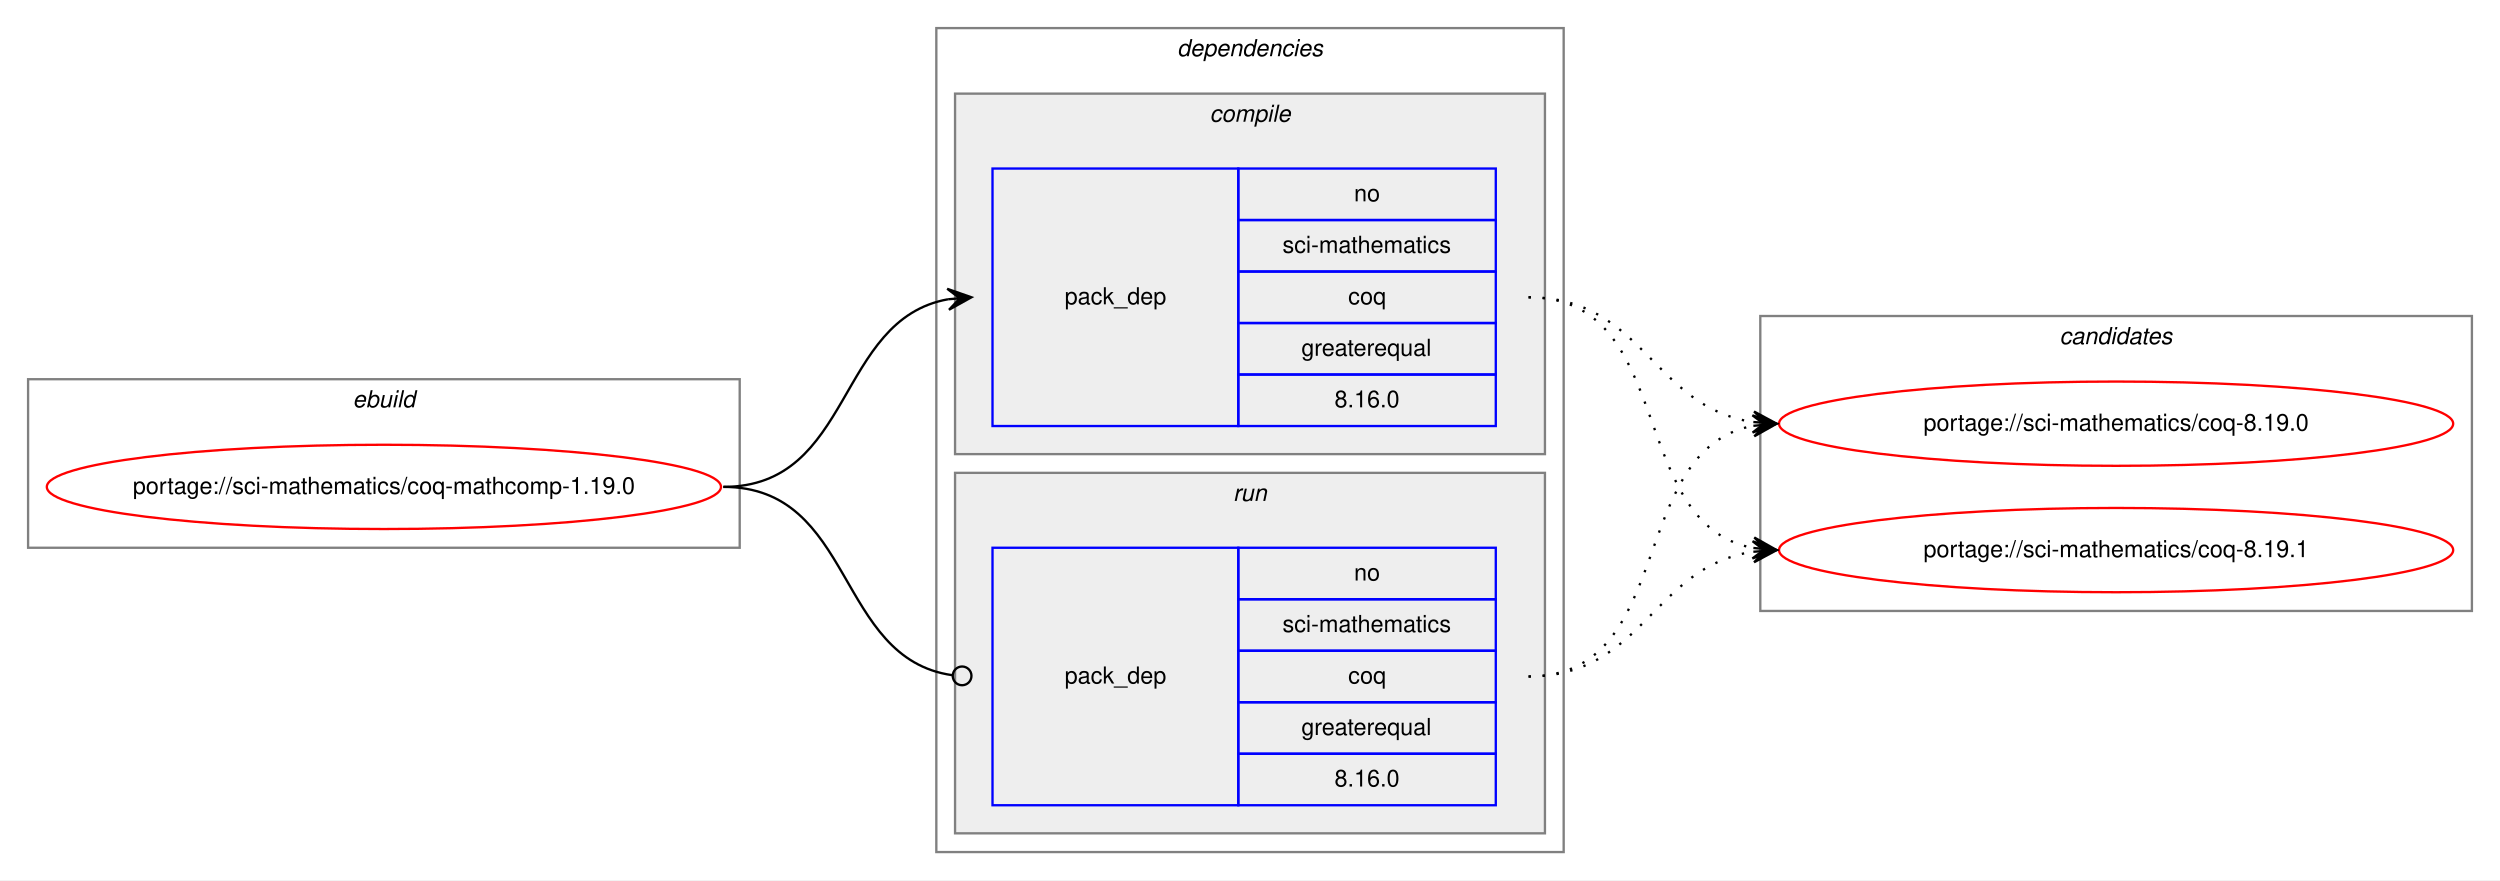
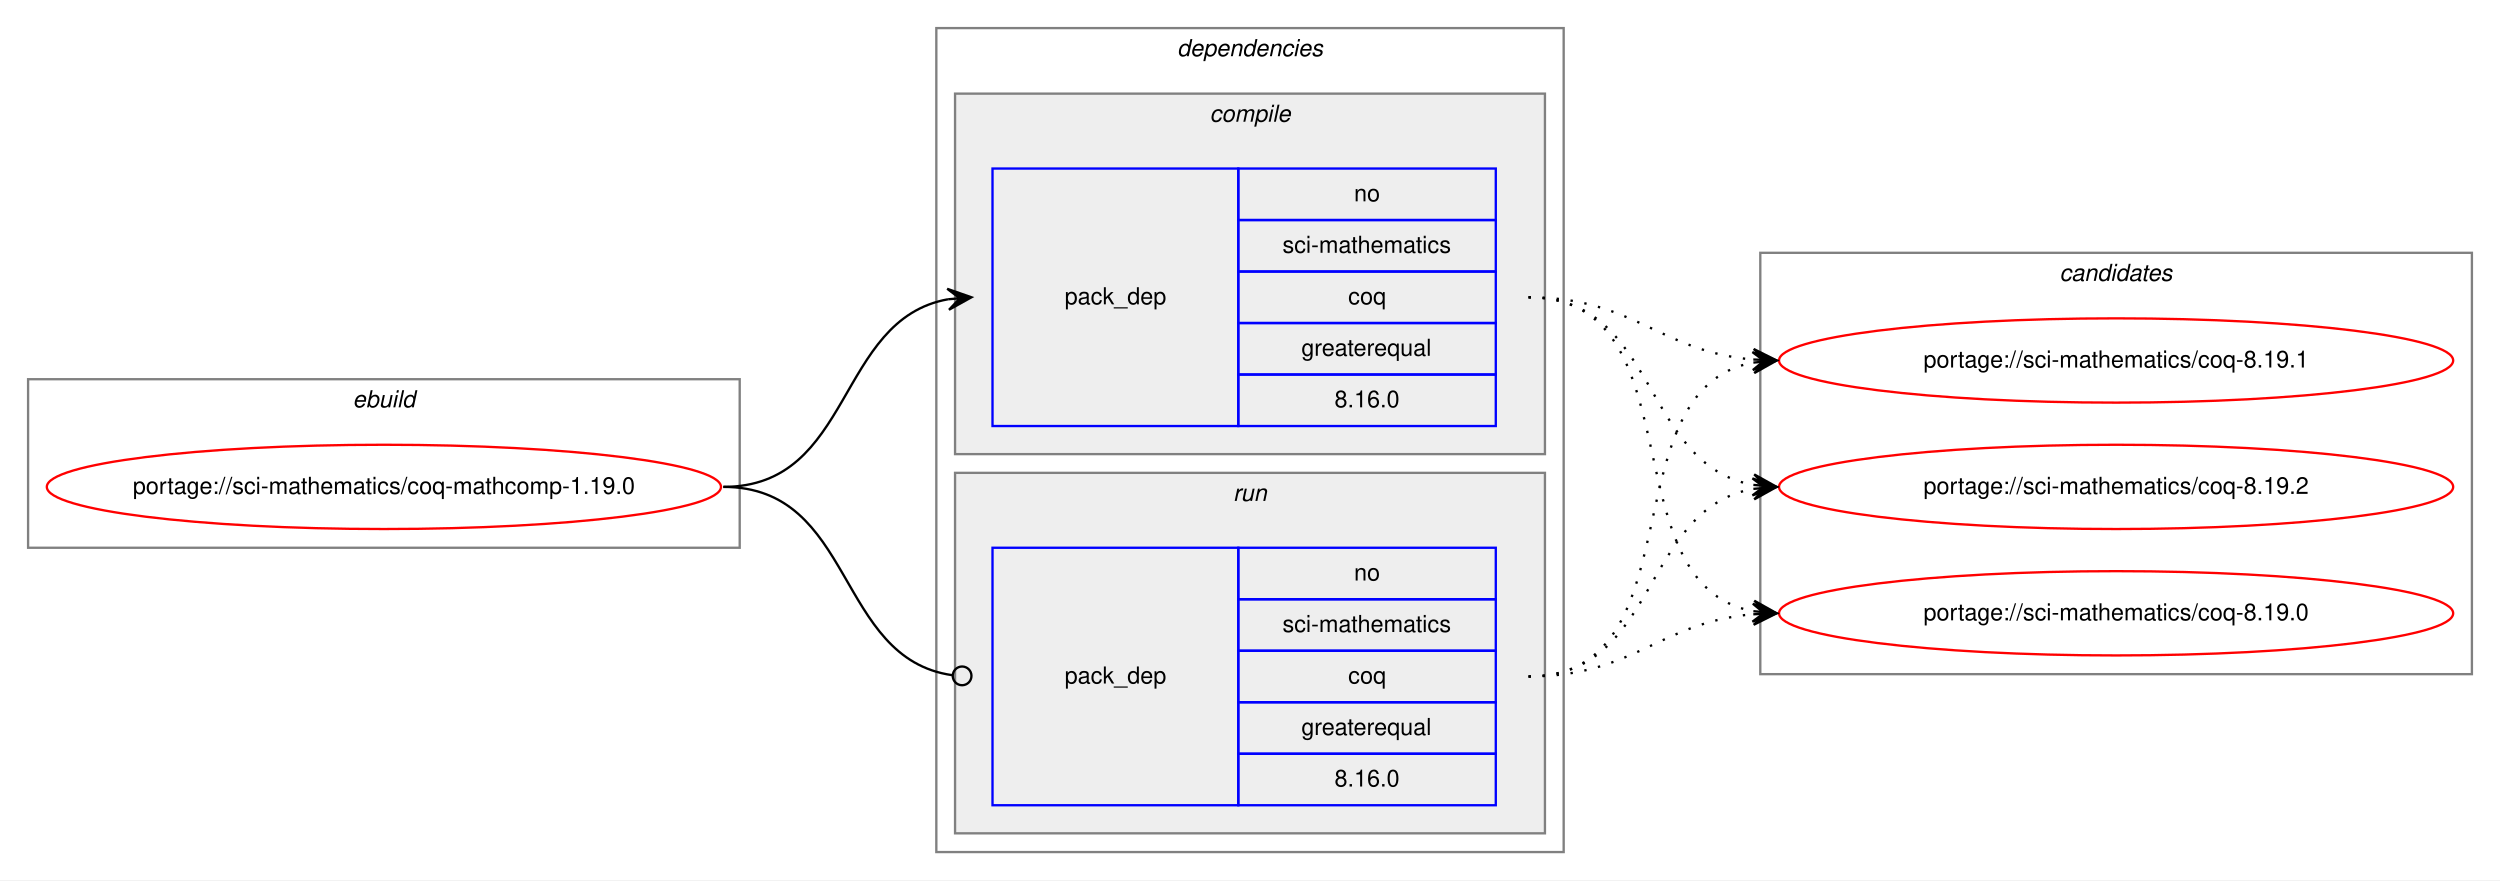
<svg xmlns="http://www.w3.org/2000/svg" xmlns:xlink="http://www.w3.org/1999/xlink" width="1068pt" height="376pt" viewBox="0.00 0.00 1068.00 376.00">
  <g id="graph0" class="graph" transform="scale(1 1) rotate(0) translate(4 372)">
    <polygon fill="white" stroke="transparent" points="-4,4 -4,-372 1064,-372 1064,4 -4,4" />
    <g id="clust1" class="cluster">
      <polygon fill="none" stroke="gray" points="8,-138 8,-210 312,-210 312,-138 8,-138" />
      <text text-anchor="start" x="146.66" y="-198" font-family="Helvetica,sans-Serif" font-style="italic" font-size="10.00">ebuild</text>
    </g>
    <g id="clust2" class="cluster">
      <polygon fill="none" stroke="gray" points="396,-8 396,-360 664,-360 664,-8 396,-8" />
      <text text-anchor="start" x="498.88" y="-348" font-family="Helvetica,sans-Serif" font-style="italic" font-size="10.00">dependencies</text>
    </g>
    <g id="clust3" class="cluster">
      <polygon fill="#eeeeee" stroke="gray" points="404,-178 404,-332 656,-332 656,-178 404,-178" />
      <text text-anchor="start" x="512.78" y="-320" font-family="Helvetica,sans-Serif" font-style="italic" font-size="10.00">compile</text>
    </g>
    <g id="clust6" class="cluster">
      <polygon fill="#eeeeee" stroke="gray" points="404,-16 404,-170 656,-170 656,-16 404,-16" />
      <text text-anchor="start" x="522.78" y="-158" font-family="Helvetica,sans-Serif" font-style="italic" font-size="10.00">run</text>
    </g>
    <g id="clust8" class="cluster">
-       <polygon fill="none" stroke="gray" points="748,-111 748,-237 1052,-237 1052,-111 748,-111" />
-       <text text-anchor="start" x="875.82" y="-225" font-family="Helvetica,sans-Serif" font-style="italic" font-size="10.00">candidates</text>
+       <polygon fill="none" stroke="gray" points="748,-84 748,-264 1052,-264 1052,-84 748,-84" />
+       <text text-anchor="start" x="875.82" y="-252" font-family="Helvetica,sans-Serif" font-style="italic" font-size="10.00">candidates</text>
    </g>
    <g id="node1" class="node">
      <g id="a_node1">
        <a xlink:href="../sci-mathematics/coq-mathcomp-1.19.0.svg" xlink:title="portage://sci-mathematics/coq-mathcomp-1.19.0">
          <ellipse fill="none" stroke="red" cx="160" cy="-164" rx="144" ry="18" />
          <text text-anchor="middle" x="160" y="-161" font-family="Helvetica,sans-Serif" font-size="10.00">portage://sci-mathematics/coq-mathcomp-1.19.0</text>
        </a>
      </g>
    </g>
    <g id="node2" class="node">
      <polygon fill="none" stroke="blue" points="420,-190 420,-300 525,-300 525,-190 420,-190" />
      <text text-anchor="start" x="450.82" y="-242" font-family="Helvetica,sans-Serif" font-size="10.00">pack_dep</text>
      <polygon fill="none" stroke="blue" points="525,-278 525,-300 635,-300 635,-278 525,-278" />
      <text text-anchor="start" x="574.44" y="-286" font-family="Helvetica,sans-Serif" font-size="10.00">no</text>
      <polygon fill="none" stroke="blue" points="525,-256 525,-278 635,-278 635,-256 525,-256" />
      <text text-anchor="start" x="543.89" y="-264" font-family="Helvetica,sans-Serif" font-size="10.00">sci-mathematics</text>
      <polygon fill="none" stroke="blue" points="525,-234 525,-256 635,-256 635,-234 525,-234" />
      <text text-anchor="start" x="571.94" y="-242" font-family="Helvetica,sans-Serif" font-size="10.00">coq</text>
      <polygon fill="none" stroke="blue" points="525,-212 525,-234 635,-234 635,-212 525,-212" />
      <text text-anchor="start" x="551.94" y="-220" font-family="Helvetica,sans-Serif" font-size="10.00">greaterequal</text>
      <polygon fill="none" stroke="blue" points="525,-190 525,-212 635,-212 635,-190 525,-190" />
      <text text-anchor="start" x="566.1" y="-198" font-family="Helvetica,sans-Serif" font-size="10.00">8.16.0</text>
    </g>
    <g id="edge1" class="edge">
      <path fill="none" stroke="black" d="M305,-164C360.7,-164 352.97,-235.49 400.99,-244.15" />
      <polygon fill="black" stroke="black" points="411,-245 400.65,-248.63 406.02,-244.57 401.04,-244.15 401.04,-244.15 401.04,-244.15 406.02,-244.57 401.42,-239.67 411,-245 411,-245" />
    </g>
    <g id="node3" class="node">
      <polygon fill="none" stroke="blue" points="420,-28 420,-138 525,-138 525,-28 420,-28" />
      <text text-anchor="start" x="450.82" y="-80" font-family="Helvetica,sans-Serif" font-size="10.00">pack_dep</text>
      <polygon fill="none" stroke="blue" points="525,-116 525,-138 635,-138 635,-116 525,-116" />
      <text text-anchor="start" x="574.44" y="-124" font-family="Helvetica,sans-Serif" font-size="10.00">no</text>
      <polygon fill="none" stroke="blue" points="525,-94 525,-116 635,-116 635,-94 525,-94" />
      <text text-anchor="start" x="543.89" y="-102" font-family="Helvetica,sans-Serif" font-size="10.00">sci-mathematics</text>
      <polygon fill="none" stroke="blue" points="525,-72 525,-94 635,-94 635,-72 525,-72" />
      <text text-anchor="start" x="571.94" y="-80" font-family="Helvetica,sans-Serif" font-size="10.00">coq</text>
      <polygon fill="none" stroke="blue" points="525,-50 525,-72 635,-72 635,-50 525,-50" />
      <text text-anchor="start" x="551.94" y="-58" font-family="Helvetica,sans-Serif" font-size="10.00">greaterequal</text>
      <polygon fill="none" stroke="blue" points="525,-28 525,-50 635,-50 635,-28 525,-28" />
      <text text-anchor="start" x="566.1" y="-36" font-family="Helvetica,sans-Serif" font-size="10.00">8.16.0</text>
    </g>
    <g id="edge2" class="edge">
      <path fill="none" stroke="black" d="M305,-164C361.4,-164 352.77,-90.72 402.81,-83.56" />
      <ellipse fill="none" stroke="black" cx="407.01" cy="-83.27" rx="4" ry="4" />
    </g>
    <g id="node4" class="node">
      <g id="a_node4">
        <a xlink:href="../sci-mathematics/coq-8.19.0.svg" xlink:title="portage://sci-mathematics/coq-8.19.0">
-           <ellipse fill="none" stroke="red" cx="900" cy="-191" rx="144" ry="18" />
-           <text text-anchor="middle" x="900" y="-188" font-family="Helvetica,sans-Serif" font-size="10.00">portage://sci-mathematics/coq-8.19.0</text>
+           <ellipse fill="none" stroke="red" cx="900" cy="-110" rx="144" ry="18" />
+           <text text-anchor="middle" x="900" y="-107" font-family="Helvetica,sans-Serif" font-size="10.00">portage://sci-mathematics/coq-8.19.0</text>
        </a>
      </g>
    </g>
    <g id="edge3" class="edge">
-       <path fill="none" stroke="black" stroke-dasharray="1,5" d="M649,-245C698.26,-245 701.85,-198.13 744.86,-191.72" />
-       <polygon fill="black" stroke="black" points="755,-191 745.35,-196.2 750.01,-191.36 745.03,-191.71 745.03,-191.71 745.03,-191.71 750.01,-191.36 744.71,-187.22 755,-191 755,-191" />
+       <path fill="none" stroke="black" stroke-dasharray="1,5" d="M649,-245C721.56,-245 682.97,-122.86 744.68,-110.93" />
+       <polygon fill="black" stroke="black" points="755,-110 745.45,-115.38 750.02,-110.45 745.04,-110.9 745.04,-110.9 745.04,-110.9 750.02,-110.45 744.64,-106.42 755,-110 755,-110" />
    </g>
    <g id="node5" class="node">
      <g id="a_node5">
        <a xlink:href="../sci-mathematics/coq-8.19.1.svg" xlink:title="portage://sci-mathematics/coq-8.19.1">
-           <ellipse fill="none" stroke="red" cx="900" cy="-137" rx="144" ry="18" />
-           <text text-anchor="middle" x="900" y="-134" font-family="Helvetica,sans-Serif" font-size="10.00">portage://sci-mathematics/coq-8.19.1</text>
+           <ellipse fill="none" stroke="red" cx="900" cy="-218" rx="144" ry="18" />
+           <text text-anchor="middle" x="900" y="-215" font-family="Helvetica,sans-Serif" font-size="10.00">portage://sci-mathematics/coq-8.19.1</text>
        </a>
      </g>
    </g>
    <g id="edge4" class="edge">
-       <path fill="none" stroke="black" stroke-dasharray="1,5" d="M649,-245C712.58,-245 690.58,-148.49 744.79,-137.93" />
-       <polygon fill="black" stroke="black" points="755,-137 745.45,-142.39 750.02,-137.46 745.04,-137.91 745.04,-137.91 745.04,-137.91 750.02,-137.46 744.63,-133.43 755,-137 755,-137" />
+       <path fill="none" stroke="black" stroke-dasharray="1,5" d="M649,-245C694.01,-245 704.86,-221.86 744.8,-218.42" />
+       <polygon fill="black" stroke="black" points="755,-218 745.2,-222.91 750,-218.21 745.01,-218.42 745.01,-218.42 745.01,-218.42 750,-218.21 744.82,-213.92 755,-218 755,-218" />
+     </g>
+     <g id="node6" class="node">
+       <g id="a_node6">
+         <a xlink:href="../sci-mathematics/coq-8.19.2.svg" xlink:title="portage://sci-mathematics/coq-8.19.2">
+           <ellipse fill="none" stroke="red" cx="900" cy="-164" rx="144" ry="18" />
+           <text text-anchor="middle" x="900" y="-161" font-family="Helvetica,sans-Serif" font-size="10.00">portage://sci-mathematics/coq-8.19.2</text>
+         </a>
+       </g>
    </g>
    <g id="edge5" class="edge">
-       <path fill="none" stroke="black" stroke-dasharray="1,5" d="M649,-83C712.58,-83 690.58,-179.51 744.79,-190.07" />
-       <polygon fill="black" stroke="black" points="755,-191 744.63,-194.57 750.02,-190.54 745.04,-190.09 745.04,-190.09 745.04,-190.09 750.02,-190.54 745.45,-185.61 755,-191 755,-191" />
+       <path fill="none" stroke="black" stroke-dasharray="1,5" d="M649,-245C704.7,-245 696.97,-173.51 744.99,-164.85" />
+       <polygon fill="black" stroke="black" points="755,-164 745.42,-169.33 750.02,-164.43 745.04,-164.85 745.04,-164.85 745.04,-164.85 750.02,-164.43 744.65,-160.37 755,-164 755,-164" />
    </g>
    <g id="edge6" class="edge">
-       <path fill="none" stroke="black" stroke-dasharray="1,5" d="M649,-83C698.26,-83 701.85,-129.87 744.86,-136.28" />
-       <polygon fill="black" stroke="black" points="755,-137 744.71,-140.78 750.01,-136.64 745.03,-136.29 745.03,-136.29 745.03,-136.29 750.01,-136.64 745.35,-131.8 755,-137 755,-137" />
+       <path fill="none" stroke="black" stroke-dasharray="1,5" d="M649,-83C694.01,-83 704.86,-106.14 744.8,-109.58" />
+       <polygon fill="black" stroke="black" points="755,-110 744.82,-114.08 750,-109.79 745.01,-109.58 745.01,-109.58 745.01,-109.58 750,-109.79 745.2,-105.09 755,-110 755,-110" />
+     </g>
+     <g id="edge7" class="edge">
+       <path fill="none" stroke="black" stroke-dasharray="1,5" d="M649,-83C721.56,-83 682.97,-205.14 744.68,-217.07" />
+       <polygon fill="black" stroke="black" points="755,-218 744.64,-221.58 750.02,-217.55 745.04,-217.1 745.04,-217.1 745.04,-217.1 750.02,-217.55 745.45,-212.62 755,-218 755,-218" />
+     </g>
+     <g id="edge8" class="edge">
+       <path fill="none" stroke="black" stroke-dasharray="1,5" d="M649,-83C704.7,-83 696.97,-154.49 744.99,-163.15" />
+       <polygon fill="black" stroke="black" points="755,-164 744.65,-167.63 750.02,-163.57 745.04,-163.15 745.04,-163.15 745.04,-163.15 750.02,-163.57 745.42,-158.67 755,-164 755,-164" />
    </g>
  </g>
</svg>
